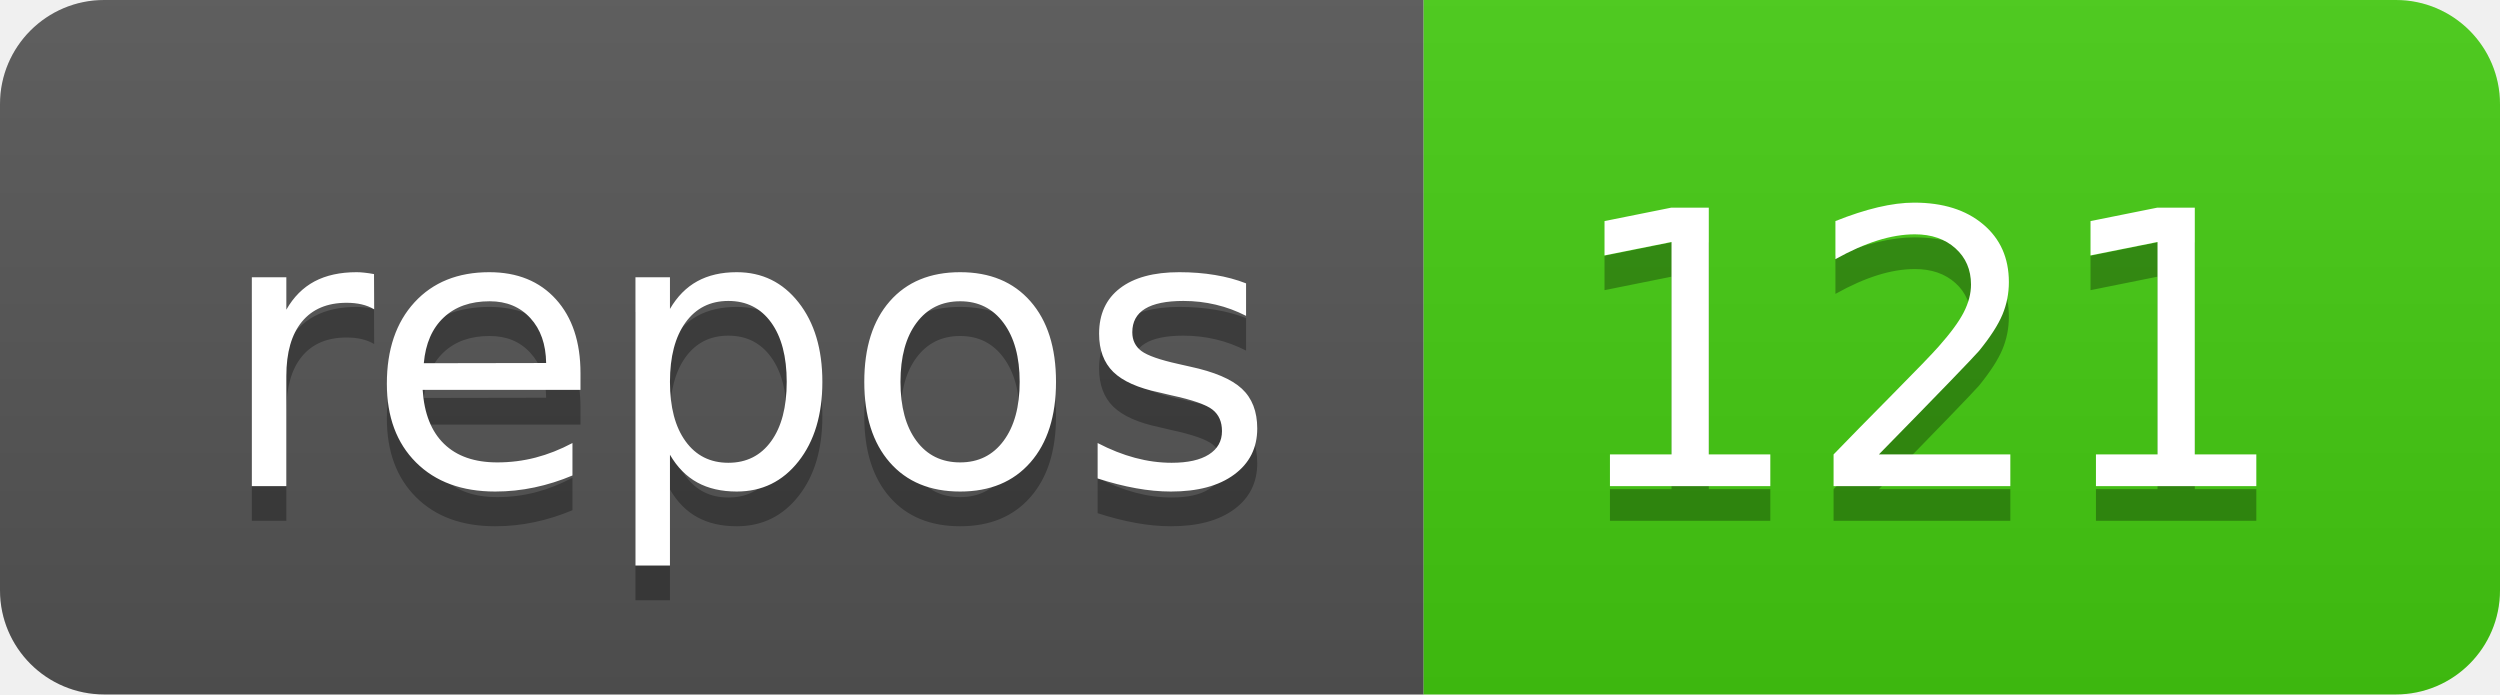
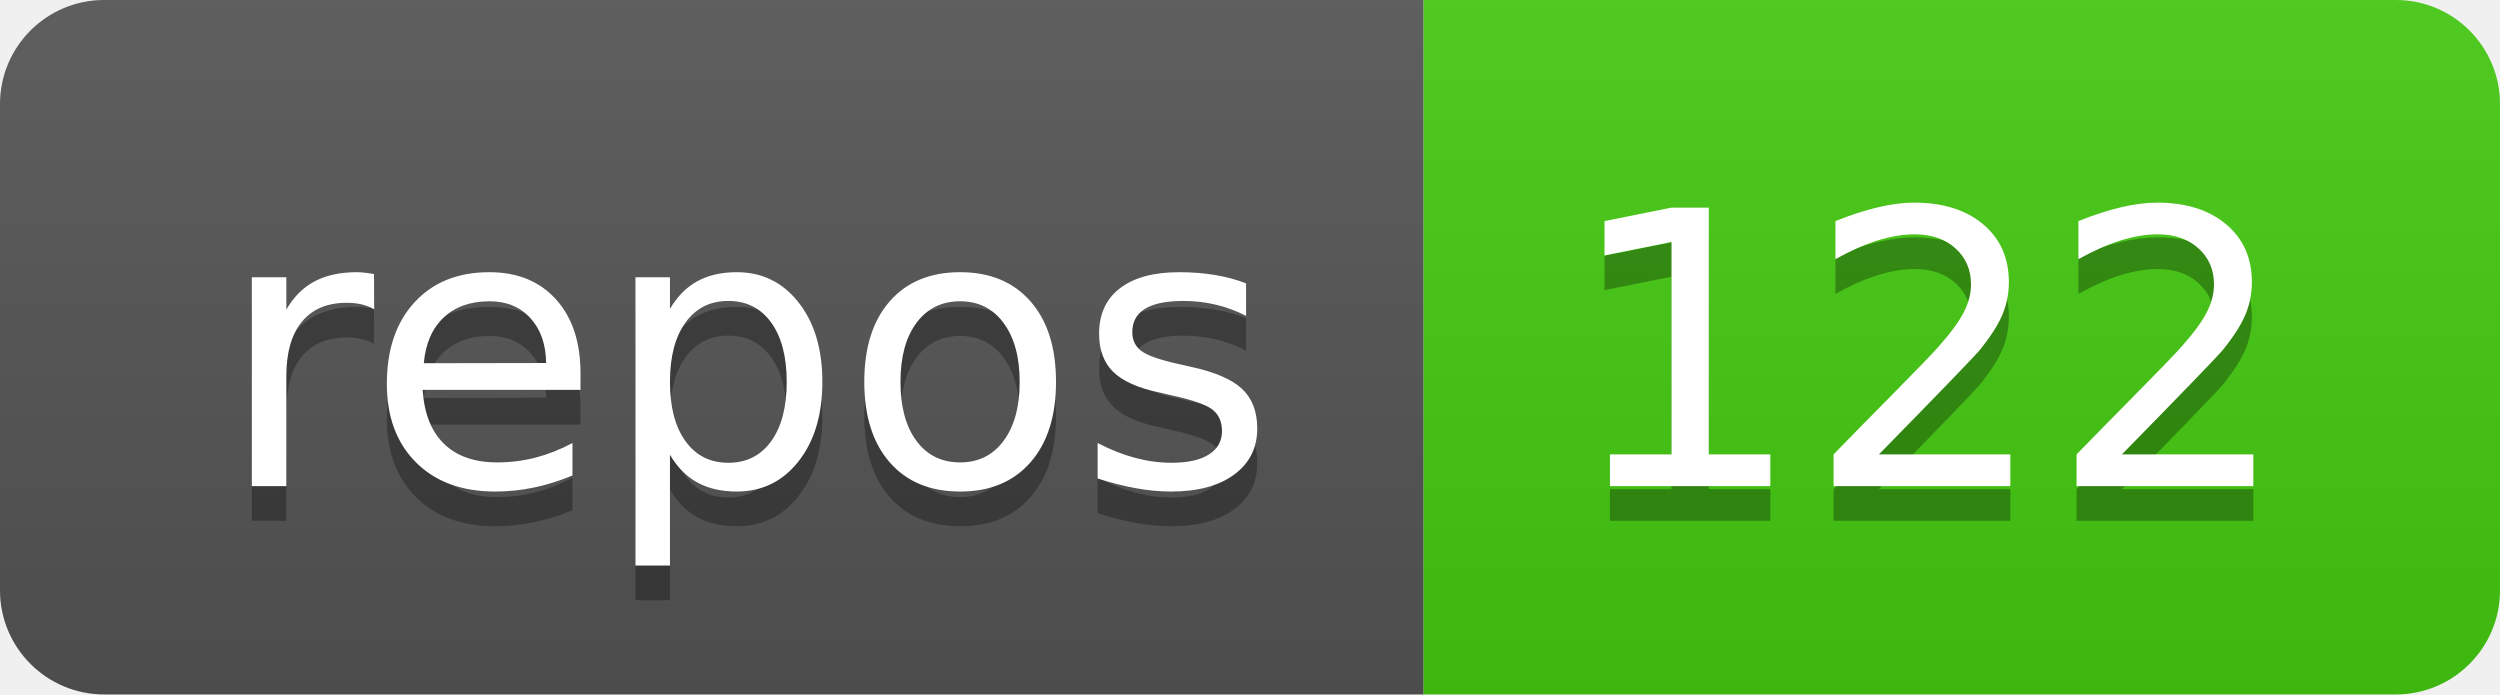
<svg xmlns="http://www.w3.org/2000/svg" width="72" height="20">
  <linearGradient id="b" x2="0" y2="100%">
    <stop offset="0" stop-color="#bbb" stop-opacity=".1" />
    <stop offset="1" stop-opacity=".1" />
  </linearGradient>
  <clipPath id="a">
    <rect width="72" height="20" rx="3" fill="#fff" />
  </clipPath>
  <g clip-path="url(#a)">
    <path fill="#555" d="M0 0h41v20H0z" />
    <path fill="#4c1" d="M41 0h31v20H41z" />
    <path fill="url(#b)" d="M0 0h72v20H0z" />
  </g>
  <g fill="#fff" text-anchor="middle" font-family="DejaVu Sans,Verdana,Geneva,sans-serif" font-size="110">
    <text x="215" y="150" fill="#010101" fill-opacity=".3" transform="scale(.1)" textLength="310">repos</text>
    <text x="215" y="140" transform="scale(.1)" textLength="310">repos</text>
-     <text x="555" y="150" fill="#010101" fill-opacity=".3" transform="scale(.1)" textLength="210">121</text>
-     <text x="555" y="140" transform="scale(.1)" textLength="210">121</text>
+     <text x="555" y="150" fill="#010101" fill-opacity=".3" transform="scale(.1)" textLength="210">122</text>
+     <text x="555" y="140" transform="scale(.1)" textLength="210">122</text>
  </g>
</svg>
